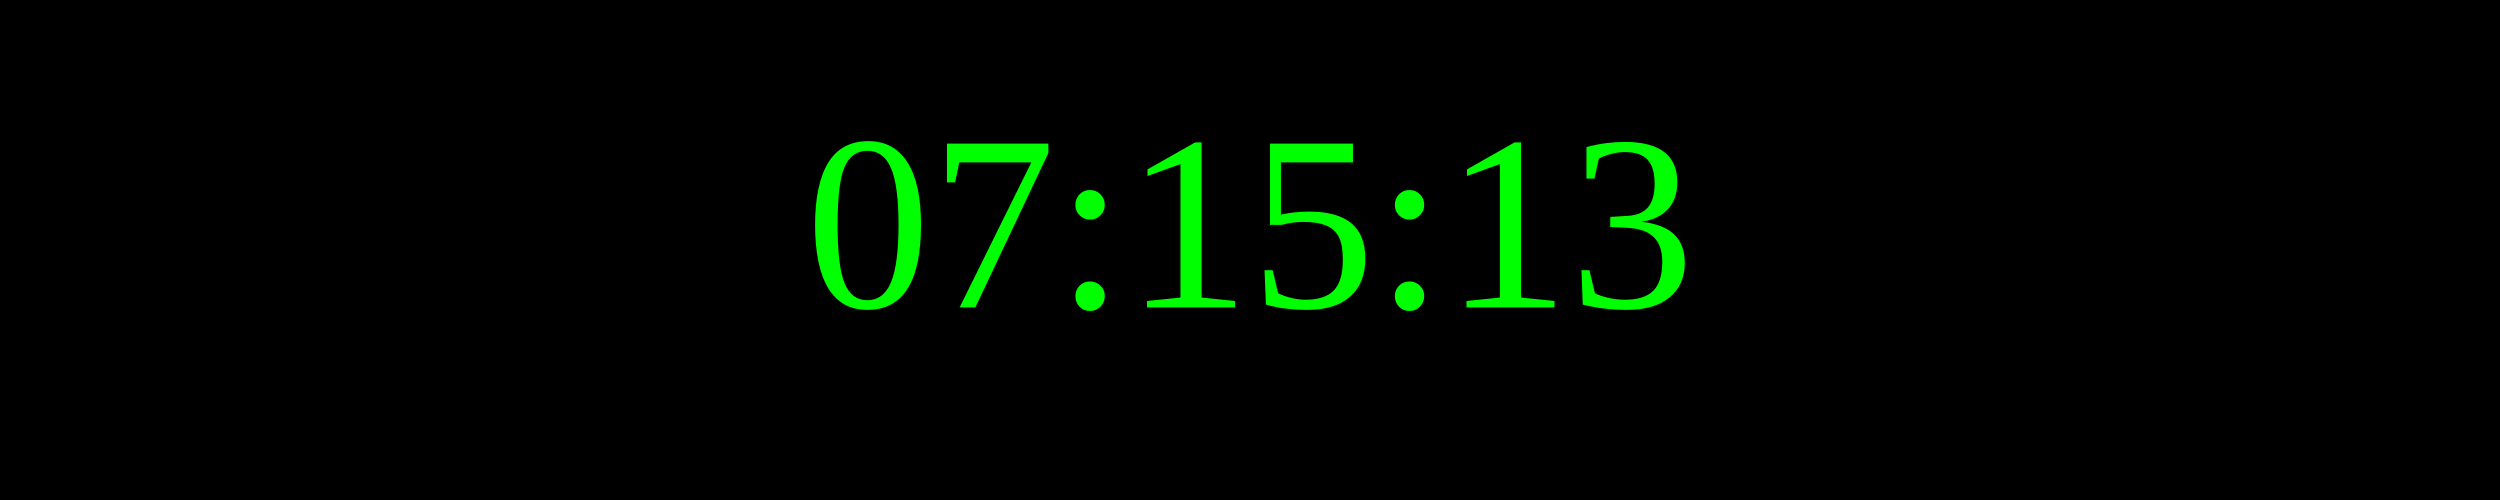
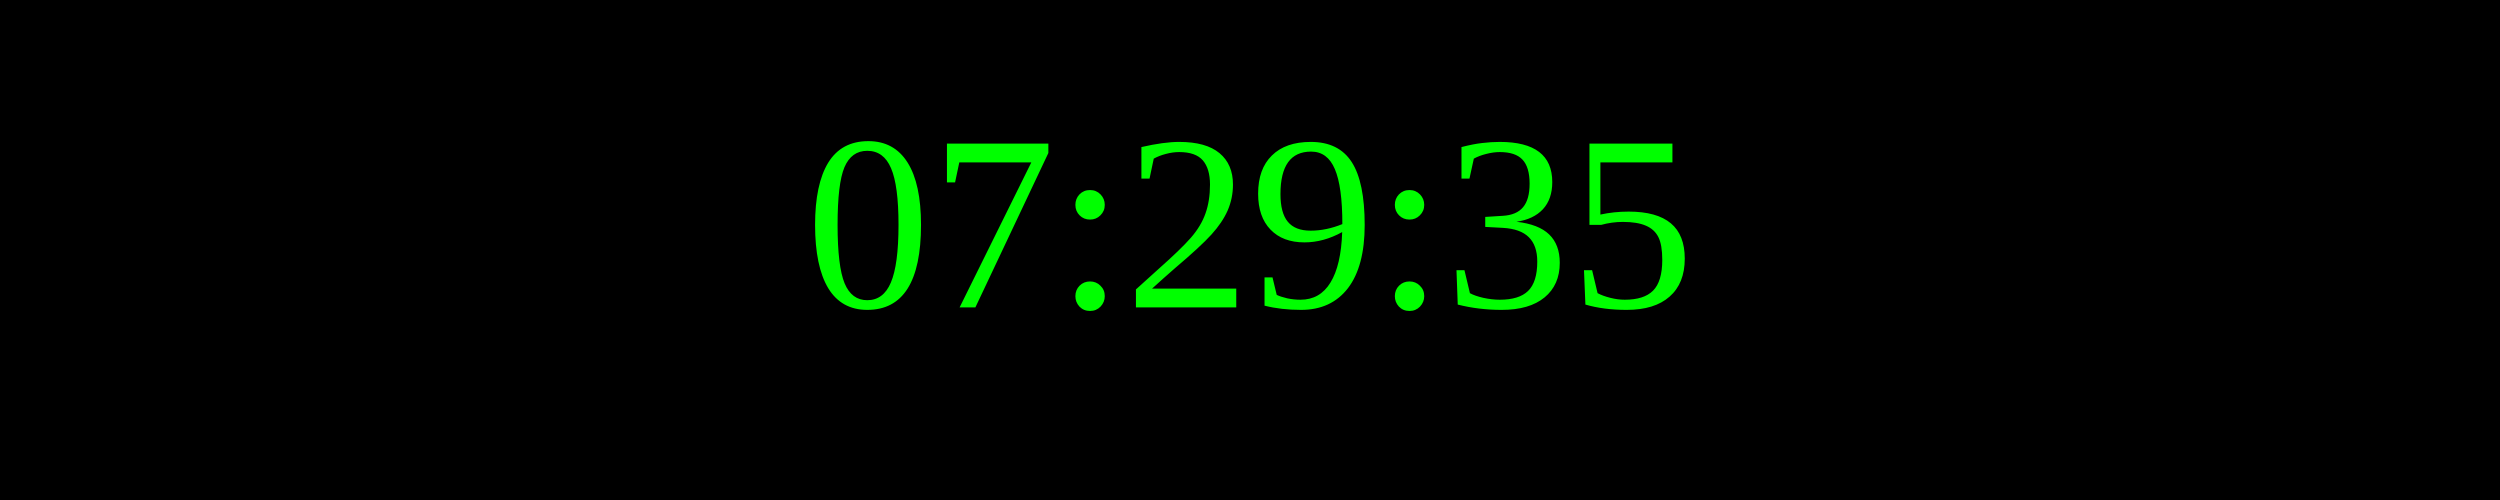
<svg xmlns="http://www.w3.org/2000/svg" width="250" height="50">
  <rect width="100%" height="100%" fill="black" />
  <text x="50%" y="50%" font-size="25" fill="lime" text-anchor="middle" dominant-baseline="middle">
- 07:15:13
+ 07:29:35
</text>
</svg>
